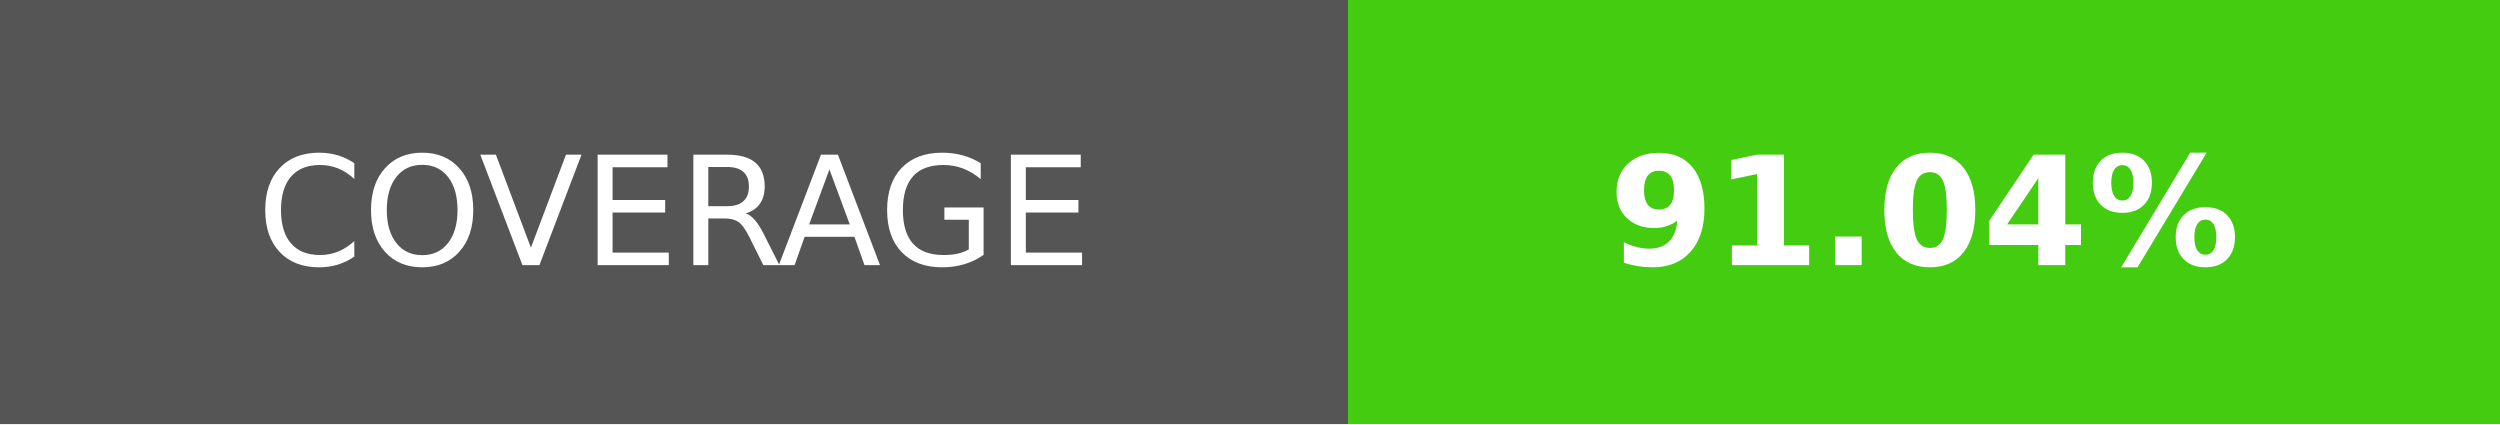
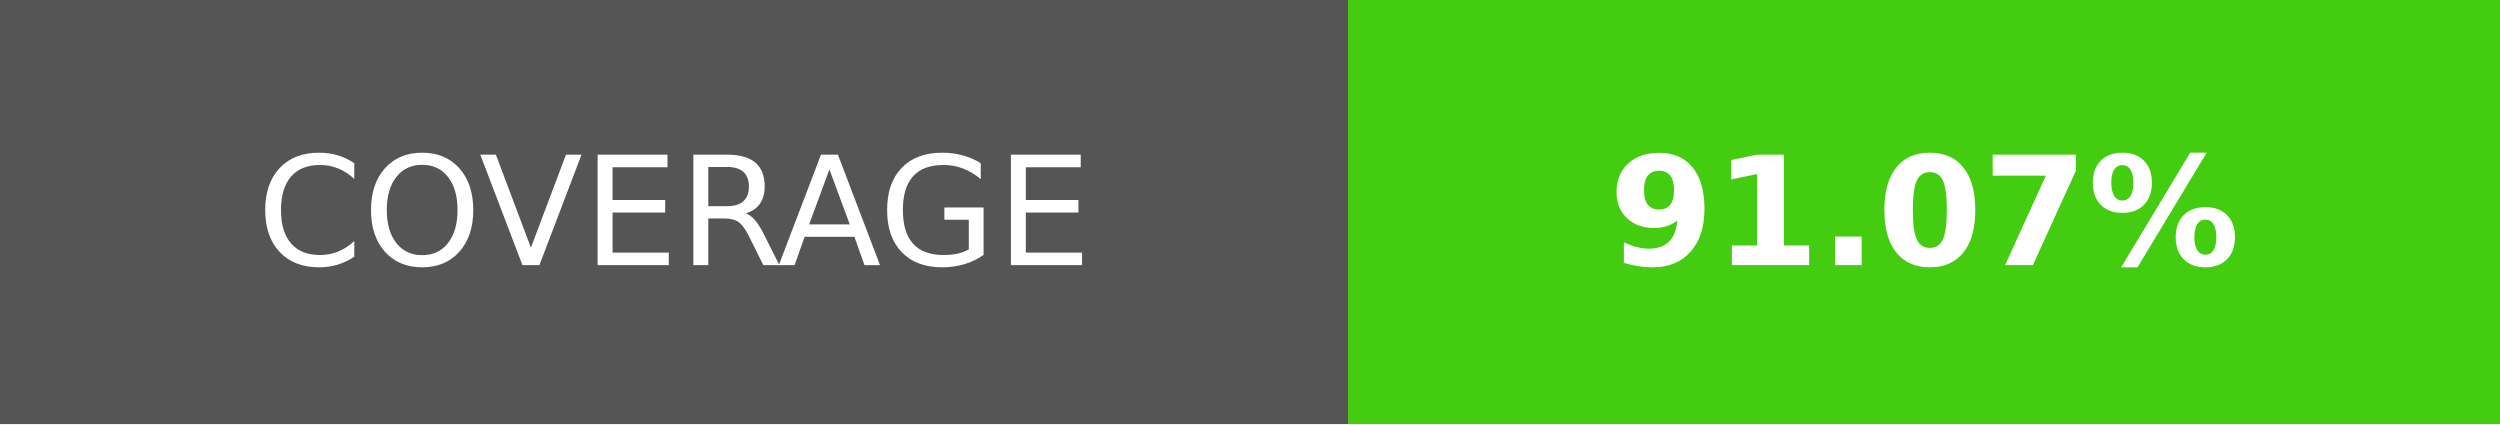
- <svg xmlns="http://www.w3.org/2000/svg" width="165" height="28" role="img" aria-label="COVERAGE: 91.04%">
+ <svg xmlns="http://www.w3.org/2000/svg" width="165" height="28" role="img" aria-label="COVERAGE: 91.07%">
  <g shape-rendering="crispEdges">
    <rect width="89" height="28" fill="#555" />
    <rect x="89" width="76" height="28" fill="#4c1" />
  </g>
  <g fill="#fff" text-anchor="middle" font-family="Verdana,Geneva,DejaVu Sans,sans-serif" text-rendering="geometricPrecision" font-size="100">
    <text transform="scale(.1)" x="445" y="175">COVERAGE</text>
-     <text transform="scale(.1)" x="1270" y="175" font-weight="bold">91.04%</text>
+     <text transform="scale(.1)" x="1270" y="175" font-weight="bold">91.07%</text>
  </g>
</svg>
